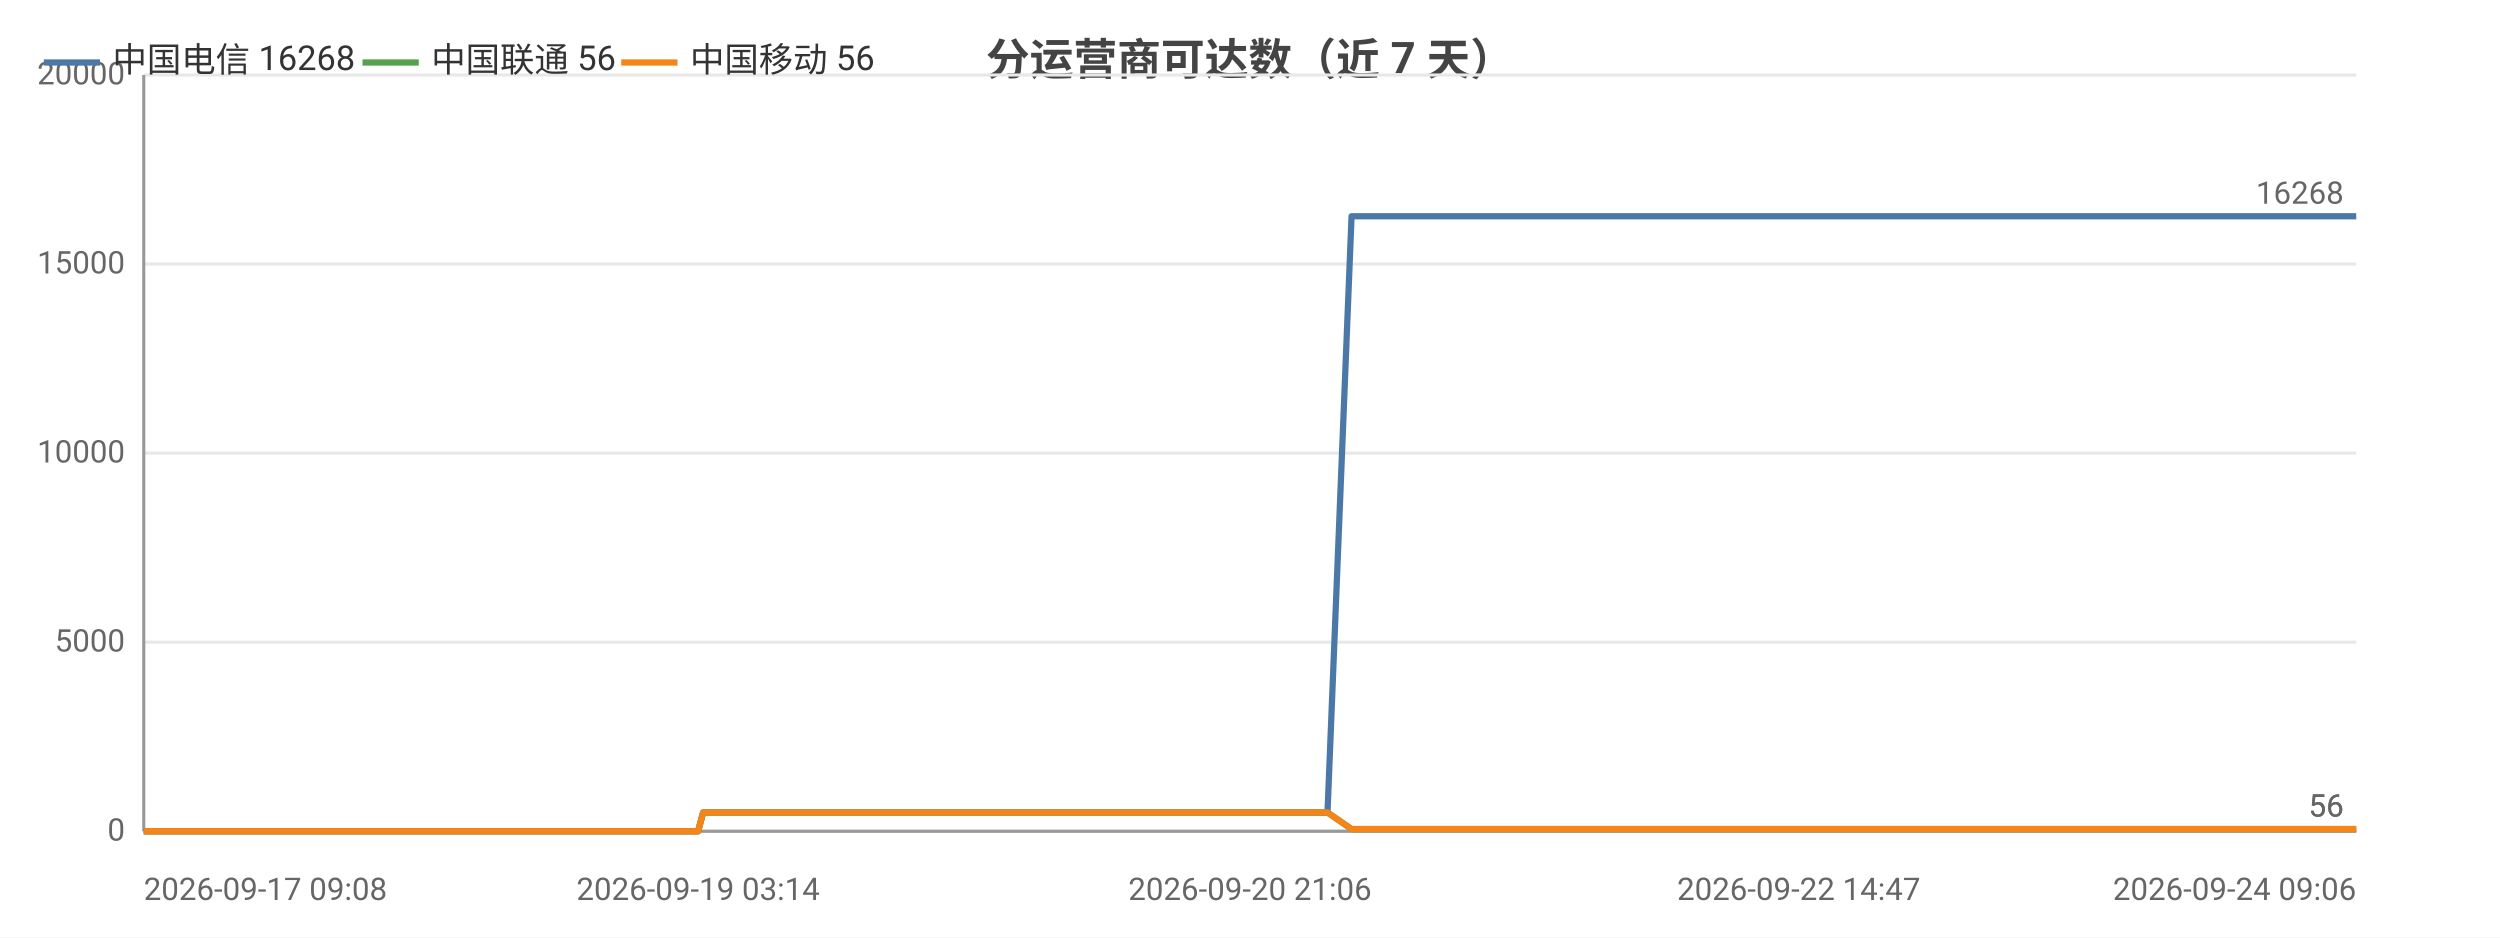
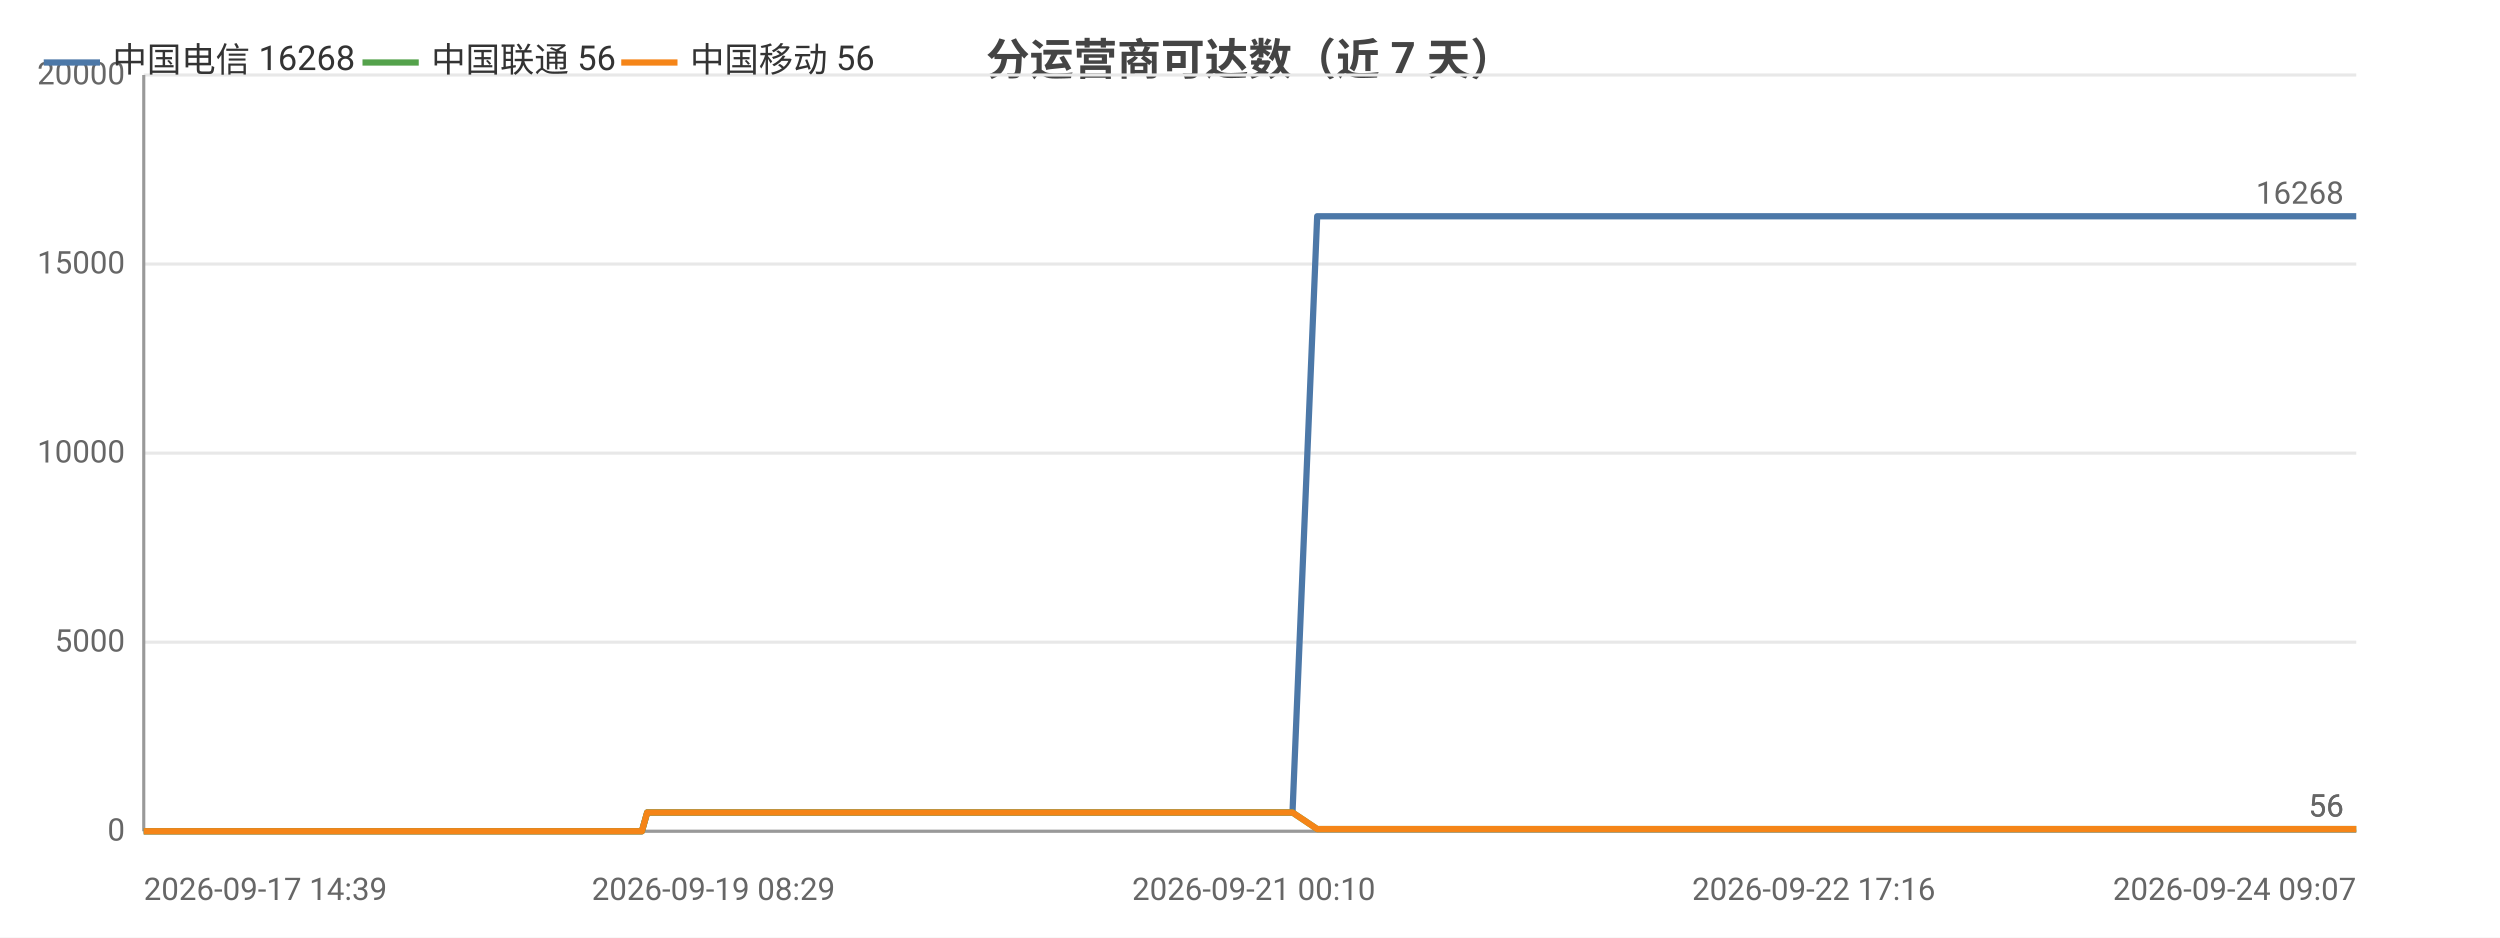
<svg xmlns="http://www.w3.org/2000/svg" width="800" height="300" viewBox="0 0 800 300">
  <rect width="800" height="300" fill="#ffffff" />
  <style>text{font-family:system-ui,-apple-system,'Segoe UI',Roboto,'PingFang SC','Microsoft YaHei','Noto Sans CJK SC',sans-serif}.g{stroke:#e8e8e8;stroke-width:1}.a{stroke:#999;stroke-width:1}.t{font-size:10px;fill:#666}.m{font-size:10px;text-anchor:middle;fill:#666}.e{font-size:10px;text-anchor:end;fill:#666}.l{font-size:11px;fill:#333}.tt{font-size:14px;font-weight:600;text-anchor:middle;fill:#444}.em{font-size:13px;text-anchor:middle;fill:#999}</style>
  <text class="tt" x="400.0" y="24">分运营商可达数（近 7 天）</text>
  <line class="g" x1="46" y1="266" x2="754" y2="266" />
  <text class="e" x="40" y="269">0</text>
  <line class="g" x1="46" y1="205.5" x2="754" y2="205.5" />
  <text class="e" x="40" y="208.5">5000</text>
  <line class="g" x1="46" y1="145" x2="754" y2="145" />
  <text class="e" x="40" y="148">10000</text>
  <line class="g" x1="46" y1="84.5" x2="754" y2="84.5" />
  <text class="e" x="40" y="87.5">15000</text>
  <line class="g" x1="46" y1="24" x2="754" y2="24" />
  <text class="e" x="40" y="27">20000</text>
  <line class="a" x1="46" y1="24" x2="46" y2="266" />
  <line class="a" x1="46" y1="266" x2="754" y2="266" />
-   <polyline fill="none" stroke="#4c78a8" stroke-width="2" stroke-linejoin="round" points="46,266 48.0,266 49.8,266 51.3,266 56.4,266 59.0,266 65.5,266 69.3,266 69.3,266 74.2,266 75.7,266 85.6,266 88.9,266 88.9,266 94.2,266 94.3,266 96.2,266 99.1,266 102.4,266 102.4,266 106.8,266 106.8,266 108.4,266 111.9,266 114.5,266 114.5,266 125.8,266 125.8,266 127.7,266 133.2,266 140.7,266 149.7,266 149.7,266 151.3,266 154.6,266 154.7,266 164.1,266 168.0,266 168.1,266 169.4,266 184.0,266 191.6,266 191.7,266 193.6,266 193.7,266 198.2,266 205.2,266 207.8,266 207.8,266 210.8,266 212.4,266 221.8,266 221.9,266 223.4,266 225.0,260.0 225.1,260.0 231.2,260.0 245.6,260.0 245.7,260.0 247.6,260.0 255.5,260.0 255.5,260.0 255.6,260.0 257.4,260.0 258.4,260.0 259.4,260.0 267.8,260.0 270.5,260.0 270.5,260.0 272.4,260.0 277.5,260.0 283.2,260.0 285.2,260.0 285.3,260.0 287.2,260.0 289.5,260.0 296.0,260.0 298.1,260.0 298.2,260.0 299.8,260.0 304.6,260.0 306.6,260.0 306.7,260.0 307.0,260.0 308.6,260.0 311.0,260.0 312.6,260.0 328.5,260.0 328.6,260.0 330.6,260.0 333.7,260.0 336.7,260.0 337.5,260.0 353.2,260.0 353.3,260.0 354.9,260.0 360.7,260.0 362.9,260.0 375.4,260.0 375.4,260.0 377.1,260.0 380.4,260.0 388.2,260.0 388.8,260.0 390.9,260.0 391.2,260.0 399.9,260.0 400.0,260.0 401.5,260.0 402.0,260.0 406.6,260.0 412.8,260.0 413.5,260.0 416.4,260.0 416.4,260.0 418.4,260.0 424.8,260.0 424.8,260.0 432.5,69.2 432.5,69.2 432.6,69.2 435.2,69.2 444.0,69.2 444.1,69.2 446.2,69.2 452.1,69.2 457.1,69.2 457.1,69.2 457.4,69.2 457.5,69.2 459.4,69.2 468.4,69.2 473.3,69.2 473.3,69.2 484.0,69.2 484.0,69.2 484.3,69.2 484.3,69.2 486.2,69.2 495.3,69.2 500.8,69.2 500.9,69.2 507.5,69.2 507.6,69.2 509.1,69.2 511.6,69.2 513.7,69.2 520.7,69.2 520.7,69.2 522.3,69.2 533.4,69.2 533.5,69.2 535.9,69.2 547.7,69.2 547.7,69.2 549.3,69.2 555.0,69.2 564.0,69.2 568.3,69.2 568.3,69.2 575.6,69.2 575.6,69.2 586.1,69.2 590.8,69.2 592.7,69.2 592.8,69.2 592.8,69.2 603.0,69.2 604.6,69.2 605.0,69.2 606.2,69.2 606.3,69.2 616.1,69.2 616.2,69.2 616.2,69.2 618.1,69.2 618.3,69.2 632.0,69.2 632.0,69.2 633.6,69.2 639.4,69.2 639.4,69.2 648.0,69.2 654.3,69.2 656.0,69.2 662.8,69.2 672.8,69.2 678.2,69.2 679.8,69.2 685.5,69.2 685.5,69.2 692.9,69.2 698.2,69.2 699.9,69.2 699.9,69.2 700.0,69.2 706.3,69.2 711.8,69.2 711.8,69.2 713.5,69.2 714.2,69.2 714.3,69.2 719.3,69.2 753.9,69.2 754.0,69.2 754,69.2" />
+   <polyline fill="none" stroke="#4c78a8" stroke-width="2" stroke-linejoin="round" points="46,266 46.0,266 51.1,266 52.7,266 62.9,266 66.3,266 66.3,266 71.8,266 71.8,266 73.8,266 76.9,266 80.3,266 80.3,266 84.8,266 84.9,266 86.4,266 90.1,266 92.7,266 92.8,266 104.4,266 104.5,266 106.4,266 112.1,266 119.9,266 129.2,266 129.2,266 130.8,266 134.3,266 134.3,266 144.0,266 148.1,266 148.1,266 149.6,266 164.6,266 172.5,266 172.6,266 174.6,266 174.6,266 179.3,266 186.5,266 189.2,266 189.2,266 192.3,266 194.0,266 203.7,266 203.8,266 205.4,266 207.1,260.0 207.1,260.0 213.4,260.0 228.3,260.0 228.4,260.0 230.4,260.0 238.5,260.0 238.6,260.0 238.6,260.0 240.5,260.0 241.5,260.0 242.6,260.0 251.3,260.0 254.0,260.0 254.1,260.0 256.0,260.0 261.3,260.0 267.2,260.0 269.3,260.0 269.3,260.0 271.3,260.0 273.7,260.0 280.4,260.0 282.6,260.0 282.7,260.0 284.3,260.0 289.3,260.0 291.4,260.0 291.5,260.0 291.8,260.0 293.5,260.0 296.0,260.0 297.6,260.0 314.1,260.0 314.1,260.0 316.2,260.0 319.4,260.0 322.5,260.0 323.4,260.0 339.6,260.0 339.6,260.0 341.4,260.0 347.3,260.0 349.5,260.0 362.5,260.0 362.5,260.0 364.3,260.0 367.7,260.0 375.7,260.0 376.4,260.0 378.6,260.0 378.9,260.0 387.9,260.0 387.9,260.0 389.5,260.0 390.0,260.0 394.8,260.0 401.2,260.0 401.9,260.0 404.9,260.0 404.9,260.0 407.0,260.0 413.6,260.0 413.6,260.0 421.5,69.2 421.6,69.2 421.6,69.2 424.3,69.2 433.5,69.2 433.5,69.2 435.7,69.2 441.8,69.2 447.0,69.2 447.0,69.2 447.4,69.2 447.4,69.2 449.4,69.2 458.6,69.2 463.7,69.2 463.8,69.2 474.8,69.2 474.8,69.2 475.1,69.2 475.2,69.2 477.1,69.2 486.4,69.2 492.2,69.2 492.2,69.2 499.1,69.2 499.2,69.2 500.8,69.2 503.4,69.2 505.5,69.2 512.7,69.2 512.8,69.2 514.4,69.2 525.9,69.2 526.0,69.2 528.5,69.2 540.6,69.2 540.7,69.2 542.4,69.2 548.2,69.2 557.5,69.2 562.0,69.2 562.0,69.2 569.5,69.2 569.5,69.2 580.4,69.2 585.2,69.2 587.2,69.2 587.2,69.2 587.3,69.2 597.9,69.2 599.4,69.2 600.0,69.2 601.2,69.2 601.2,69.2 611.4,69.2 611.5,69.2 611.5,69.2 613.5,69.2 613.7,69.2 627.8,69.2 627.9,69.2 629.5,69.2 635.5,69.2 635.5,69.2 644.4,69.2 650.8,69.2 652.6,69.2 659.7,69.2 670.0,69.2 675.6,69.2 677.2,69.2 683.1,69.2 683.2,69.2 690.8,69.2 696.2,69.2 698.0,69.2 698.1,69.2 698.2,69.2 704.7,69.2 710.3,69.2 710.3,69.2 712.1,69.2 712.8,69.2 712.9,69.2 718.1,69.2 753.8,69.2 753.9,69.2 754.0,69.2 754,69.2" />
+   <circle cx="46" cy="266" r="4" fill="transparent" />
+   <circle cx="76.9" cy="266" r="4" fill="transparent" />
+   <circle cx="106.4" cy="266" r="4" fill="transparent" />
+   <circle cx="148.1" cy="266" r="4" fill="transparent" />
+   <circle cx="192.3" cy="266" r="4" fill="transparent" />
+   <circle cx="230.4" cy="260.0" r="4" fill="transparent" />
+   <circle cx="261.3" cy="260.0" r="4" fill="transparent" />
+   <circle cx="289.3" cy="260.0" r="4" fill="transparent" />
+   <circle cx="322.5" cy="260.0" r="4" fill="transparent" />
+   <circle cx="367.7" cy="260.0" r="4" fill="transparent" />
+   <circle cx="401.9" cy="260.0" r="4" fill="transparent" />
+   <circle cx="433.5" cy="69.2" r="4" fill="transparent" />
+   <circle cx="463.8" cy="69.2" r="4" fill="transparent" />
+   <circle cx="499.2" cy="69.2" r="4" fill="transparent" />
+   <circle cx="540.7" cy="69.2" r="4" fill="transparent" />
+   <circle cx="587.2" cy="69.2" r="4" fill="transparent" />
+   <circle cx="613.5" cy="69.2" r="4" fill="transparent" />
+   <circle cx="659.7" cy="69.2" r="4" fill="transparent" />
+   <circle cx="704.7" cy="69.2" r="4" fill="transparent" />
+   <circle cx="754" cy="69.2" r="4" fill="transparent" />
  <text class="t" x="750" y="65.2" text-anchor="end" fill="#4c78a8">16268</text>
-   <polyline fill="none" stroke="#54a24b" stroke-width="2" stroke-linejoin="round" points="46,266 48.0,266 49.8,266 51.3,266 56.4,266 59.0,266 65.5,266 69.3,266 69.3,266 74.2,266 75.7,266 85.6,266 88.9,266 88.9,266 94.2,266 94.3,266 96.2,266 99.1,266 102.4,266 102.4,266 106.8,266 106.8,266 108.4,266 111.9,266 114.5,266 114.5,266 125.8,266 125.8,266 127.7,266 133.2,266 140.7,266 149.7,266 149.7,266 151.3,266 154.6,266 154.7,266 164.1,266 168.0,266 168.1,266 169.4,266 184.0,266 191.6,266 191.7,266 193.6,266 193.7,266 198.2,266 205.2,266 207.8,266 207.8,266 210.8,266 212.4,266 221.8,266 221.9,266 223.4,266 225.0,260.0 225.1,260.0 231.2,260.0 245.6,260.0 245.7,260.0 247.6,260.0 255.5,260.0 255.5,260.0 255.6,260.0 257.4,260.0 258.4,260.0 259.4,260.0 267.8,260.0 270.5,260.0 270.5,260.0 272.4,260.0 277.5,260.0 283.2,260.0 285.2,260.0 285.3,260.0 287.2,260.0 289.5,260.0 296.0,260.0 298.1,260.0 298.2,260.0 299.8,260.0 304.6,260.0 306.6,260.0 306.7,260.0 307.0,260.0 308.6,260.0 311.0,260.0 312.6,260.0 328.5,260.0 328.6,260.0 330.6,260.0 333.7,260.0 336.7,260.0 337.5,260.0 353.2,260.0 353.3,260.0 354.9,260.0 360.7,260.0 362.9,260.0 375.4,260.0 375.4,260.0 377.1,260.0 380.4,260.0 388.2,260.0 388.8,260.0 390.9,260.0 391.2,260.0 399.9,260.0 400.0,260.0 401.5,260.0 402.0,260.0 406.6,260.0 412.8,260.0 413.5,260.0 416.4,260.0 416.4,260.0 418.4,260.0 424.8,260.0 424.8,260.0 432.5,265.3 432.5,265.3 432.6,265.3 435.2,265.3 444.0,265.3 444.1,265.3 446.2,265.3 452.1,265.3 457.1,265.3 457.1,265.3 457.4,265.3 457.5,265.3 459.4,265.3 468.4,265.3 473.3,265.3 473.3,265.3 484.0,265.3 484.0,265.3 484.3,265.3 484.3,265.3 486.2,265.3 495.3,265.3 500.8,265.3 500.9,265.3 507.5,265.3 507.6,265.3 509.1,265.3 511.6,265.3 513.7,265.3 520.7,265.3 520.7,265.3 522.3,265.3 533.4,265.3 533.5,265.3 535.9,265.3 547.7,265.3 547.7,265.3 549.3,265.3 555.0,265.3 564.0,265.3 568.3,265.3 568.3,265.3 575.6,265.3 575.6,265.3 586.1,265.3 590.8,265.3 592.7,265.3 592.8,265.3 592.8,265.3 603.0,265.3 604.6,265.3 605.0,265.3 606.2,265.3 606.3,265.3 616.1,265.3 616.2,265.3 616.2,265.3 618.1,265.3 618.3,265.3 632.0,265.3 632.0,265.3 633.6,265.3 639.4,265.3 639.4,265.3 648.0,265.3 654.3,265.3 656.0,265.3 662.8,265.3 672.8,265.3 678.2,265.3 679.8,265.3 685.5,265.3 685.5,265.3 692.9,265.3 698.2,265.3 699.9,265.3 699.9,265.3 700.0,265.3 706.3,265.3 711.8,265.3 711.8,265.3 713.5,265.3 714.2,265.3 714.3,265.3 719.3,265.3 753.9,265.3 754.0,265.3 754,265.3" />
+   <polyline fill="none" stroke="#54a24b" stroke-width="2" stroke-linejoin="round" points="46,266 46.0,266 51.1,266 52.7,266 62.9,266 66.3,266 66.3,266 71.8,266 71.8,266 73.8,266 76.9,266 80.3,266 80.3,266 84.8,266 84.9,266 86.4,266 90.1,266 92.7,266 92.8,266 104.4,266 104.5,266 106.4,266 112.1,266 119.9,266 129.2,266 129.2,266 130.8,266 134.3,266 134.3,266 144.0,266 148.1,266 148.1,266 149.6,266 164.6,266 172.5,266 172.6,266 174.6,266 174.6,266 179.3,266 186.5,266 189.2,266 189.2,266 192.3,266 194.0,266 203.7,266 203.8,266 205.4,266 207.1,260.0 207.1,260.0 213.4,260.0 228.3,260.0 228.4,260.0 230.4,260.0 238.5,260.0 238.6,260.0 238.6,260.0 240.5,260.0 241.5,260.0 242.6,260.0 251.3,260.0 254.0,260.0 254.1,260.0 256.0,260.0 261.3,260.0 267.2,260.0 269.3,260.0 269.3,260.0 271.3,260.0 273.7,260.0 280.4,260.0 282.6,260.0 282.7,260.0 284.3,260.0 289.3,260.0 291.4,260.0 291.5,260.0 291.8,260.0 293.5,260.0 296.0,260.0 297.6,260.0 314.1,260.0 314.1,260.0 316.2,260.0 319.4,260.0 322.5,260.0 323.4,260.0 339.6,260.0 339.6,260.0 341.4,260.0 347.3,260.0 349.5,260.0 362.5,260.0 362.5,260.0 364.3,260.0 367.7,260.0 375.7,260.0 376.4,260.0 378.6,260.0 378.9,260.0 387.9,260.0 387.9,260.0 389.5,260.0 390.0,260.0 394.8,260.0 401.2,260.0 401.9,260.0 404.9,260.0 404.9,260.0 407.0,260.0 413.6,260.0 413.6,260.0 421.5,265.3 421.6,265.3 421.6,265.3 424.3,265.3 433.5,265.3 433.5,265.3 435.7,265.3 441.8,265.3 447.0,265.3 447.0,265.3 447.4,265.3 447.4,265.3 449.4,265.3 458.6,265.3 463.7,265.3 463.8,265.3 474.8,265.3 474.8,265.3 475.1,265.3 475.2,265.3 477.1,265.3 486.4,265.3 492.2,265.3 492.2,265.3 499.1,265.3 499.2,265.3 500.8,265.3 503.4,265.3 505.5,265.3 512.7,265.3 512.8,265.3 514.4,265.3 525.9,265.3 526.0,265.3 528.5,265.3 540.6,265.3 540.7,265.3 542.4,265.3 548.2,265.3 557.5,265.3 562.0,265.3 562.0,265.3 569.5,265.3 569.5,265.3 580.4,265.3 585.2,265.3 587.2,265.3 587.2,265.3 587.3,265.3 597.9,265.3 599.4,265.3 600.0,265.3 601.2,265.3 601.2,265.3 611.4,265.3 611.5,265.3 611.5,265.3 613.5,265.3 613.7,265.3 627.8,265.3 627.9,265.3 629.5,265.3 635.5,265.3 635.5,265.3 644.4,265.3 650.8,265.3 652.6,265.3 659.7,265.3 670.0,265.3 675.6,265.3 677.2,265.3 683.1,265.3 683.2,265.3 690.8,265.3 696.2,265.3 698.0,265.3 698.1,265.3 698.2,265.3 704.7,265.3 710.3,265.3 710.3,265.3 712.1,265.3 712.8,265.3 712.9,265.3 718.1,265.3 753.8,265.3 753.9,265.3 754.0,265.3 754,265.3" />
+   <circle cx="46" cy="266" r="4" fill="transparent" />
+   <circle cx="76.9" cy="266" r="4" fill="transparent" />
+   <circle cx="106.4" cy="266" r="4" fill="transparent" />
+   <circle cx="148.1" cy="266" r="4" fill="transparent" />
+   <circle cx="192.3" cy="266" r="4" fill="transparent" />
+   <circle cx="230.4" cy="260.0" r="4" fill="transparent" />
+   <circle cx="261.3" cy="260.0" r="4" fill="transparent" />
+   <circle cx="289.3" cy="260.0" r="4" fill="transparent" />
+   <circle cx="322.5" cy="260.0" r="4" fill="transparent" />
+   <circle cx="367.7" cy="260.0" r="4" fill="transparent" />
+   <circle cx="401.9" cy="260.0" r="4" fill="transparent" />
+   <circle cx="433.5" cy="265.3" r="4" fill="transparent" />
+   <circle cx="463.8" cy="265.3" r="4" fill="transparent" />
+   <circle cx="499.2" cy="265.3" r="4" fill="transparent" />
+   <circle cx="540.7" cy="265.3" r="4" fill="transparent" />
+   <circle cx="587.2" cy="265.3" r="4" fill="transparent" />
+   <circle cx="613.5" cy="265.3" r="4" fill="transparent" />
+   <circle cx="659.7" cy="265.3" r="4" fill="transparent" />
+   <circle cx="704.7" cy="265.3" r="4" fill="transparent" />
+   <circle cx="754" cy="265.3" r="4" fill="transparent" />
  <text class="t" x="750" y="261.3" text-anchor="end" fill="#54a24b">56</text>
-   <polyline fill="none" stroke="#f58518" stroke-width="2" stroke-linejoin="round" points="46,266 48.0,266 49.8,266 51.3,266 56.4,266 59.0,266 65.5,266 69.3,266 69.3,266 74.2,266 75.7,266 85.6,266 88.9,266 88.9,266 94.2,266 94.3,266 96.2,266 99.1,266 102.4,266 102.4,266 106.8,266 106.8,266 108.4,266 111.9,266 114.5,266 114.5,266 125.8,266 125.8,266 127.7,266 133.2,266 140.7,266 149.7,266 149.7,266 151.3,266 154.6,266 154.7,266 164.1,266 168.0,266 168.1,266 169.4,266 184.0,266 191.6,266 191.7,266 193.6,266 193.7,266 198.2,266 205.2,266 207.8,266 207.8,266 210.8,266 212.4,266 221.8,266 221.9,266 223.4,266 225.0,260.0 225.1,260.0 231.2,260.0 245.6,260.0 245.7,260.0 247.6,260.0 255.5,260.0 255.5,260.0 255.6,260.0 257.4,260.0 258.4,260.0 259.4,260.0 267.8,260.0 270.5,260.0 270.5,260.0 272.4,260.0 277.5,260.0 283.2,260.0 285.2,260.0 285.3,260.0 287.2,260.0 289.5,260.0 296.0,260.0 298.1,260.0 298.2,260.0 299.8,260.0 304.6,260.0 306.6,260.0 306.7,260.0 307.0,260.0 308.6,260.0 311.0,260.0 312.6,260.0 328.5,260.0 328.6,260.0 330.6,260.0 333.7,260.0 336.7,260.0 337.5,260.0 353.2,260.0 353.3,260.0 354.9,260.0 360.7,260.0 362.9,260.0 375.4,260.0 375.4,260.0 377.1,260.0 380.4,260.0 388.2,260.0 388.8,260.0 390.9,260.0 391.2,260.0 399.9,260.0 400.0,260.0 401.5,260.0 402.0,260.0 406.6,260.0 412.8,260.0 413.5,260.0 416.4,260.0 416.4,260.0 418.4,260.0 424.8,260.0 424.8,260.0 432.5,265.3 432.5,265.3 432.6,265.3 435.2,265.3 444.0,265.3 444.1,265.3 446.2,265.3 452.1,265.3 457.1,265.3 457.1,265.3 457.4,265.3 457.5,265.3 459.4,265.3 468.4,265.3 473.3,265.3 473.3,265.3 484.0,265.3 484.0,265.3 484.3,265.3 484.3,265.3 486.2,265.3 495.3,265.3 500.8,265.3 500.9,265.3 507.5,265.3 507.6,265.3 509.1,265.3 511.6,265.3 513.7,265.3 520.7,265.3 520.7,265.3 522.3,265.3 533.4,265.3 533.5,265.3 535.9,265.3 547.7,265.3 547.7,265.3 549.3,265.3 555.0,265.3 564.0,265.3 568.3,265.3 568.3,265.3 575.6,265.3 575.6,265.3 586.1,265.3 590.8,265.3 592.7,265.3 592.8,265.3 592.8,265.3 603.0,265.3 604.6,265.3 605.0,265.3 606.2,265.3 606.3,265.3 616.1,265.3 616.2,265.3 616.2,265.3 618.1,265.3 618.3,265.3 632.0,265.3 632.0,265.3 633.6,265.3 639.4,265.3 639.4,265.3 648.0,265.3 654.3,265.3 656.0,265.3 662.8,265.3 672.8,265.3 678.2,265.3 679.8,265.3 685.5,265.3 685.5,265.3 692.9,265.3 698.2,265.3 699.9,265.3 699.9,265.3 700.0,265.3 706.3,265.3 711.8,265.3 711.8,265.3 713.5,265.3 714.2,265.3 714.3,265.3 719.3,265.3 753.9,265.3 754.0,265.3 754,265.3" />
+   <polyline fill="none" stroke="#f58518" stroke-width="2" stroke-linejoin="round" points="46,266 46.0,266 51.1,266 52.7,266 62.9,266 66.3,266 66.3,266 71.8,266 71.8,266 73.8,266 76.9,266 80.3,266 80.3,266 84.8,266 84.9,266 86.4,266 90.1,266 92.7,266 92.8,266 104.4,266 104.5,266 106.4,266 112.1,266 119.9,266 129.2,266 129.2,266 130.8,266 134.3,266 134.3,266 144.0,266 148.1,266 148.1,266 149.6,266 164.6,266 172.5,266 172.6,266 174.6,266 174.6,266 179.3,266 186.5,266 189.2,266 189.2,266 192.3,266 194.0,266 203.7,266 203.8,266 205.4,266 207.1,260.0 207.1,260.0 213.4,260.0 228.3,260.0 228.4,260.0 230.4,260.0 238.5,260.0 238.6,260.0 238.6,260.0 240.5,260.0 241.5,260.0 242.6,260.0 251.3,260.0 254.0,260.0 254.1,260.0 256.0,260.0 261.3,260.0 267.2,260.0 269.3,260.0 269.3,260.0 271.3,260.0 273.7,260.0 280.4,260.0 282.6,260.0 282.7,260.0 284.3,260.0 289.3,260.0 291.4,260.0 291.5,260.0 291.8,260.0 293.5,260.0 296.0,260.0 297.6,260.0 314.1,260.0 314.1,260.0 316.2,260.0 319.4,260.0 322.5,260.0 323.4,260.0 339.6,260.0 339.6,260.0 341.4,260.0 347.3,260.0 349.5,260.0 362.5,260.0 362.5,260.0 364.3,260.0 367.7,260.0 375.7,260.0 376.4,260.0 378.6,260.0 378.9,260.0 387.9,260.0 387.9,260.0 389.5,260.0 390.0,260.0 394.8,260.0 401.2,260.0 401.9,260.0 404.9,260.0 404.9,260.0 407.0,260.0 413.6,260.0 413.6,260.0 421.5,265.3 421.6,265.3 421.6,265.3 424.3,265.3 433.5,265.3 433.5,265.3 435.7,265.3 441.8,265.3 447.0,265.3 447.0,265.3 447.4,265.3 447.4,265.3 449.4,265.3 458.6,265.3 463.7,265.3 463.8,265.3 474.8,265.3 474.8,265.3 475.1,265.3 475.2,265.3 477.1,265.3 486.4,265.3 492.2,265.3 492.2,265.3 499.1,265.3 499.2,265.3 500.8,265.3 503.4,265.3 505.5,265.3 512.7,265.3 512.8,265.3 514.4,265.3 525.9,265.3 526.0,265.3 528.5,265.3 540.6,265.3 540.7,265.3 542.4,265.3 548.2,265.3 557.5,265.3 562.0,265.3 562.0,265.3 569.5,265.3 569.5,265.3 580.4,265.3 585.2,265.3 587.2,265.3 587.2,265.3 587.3,265.3 597.9,265.3 599.4,265.3 600.0,265.3 601.2,265.3 601.2,265.3 611.4,265.3 611.5,265.3 611.5,265.3 613.5,265.3 613.7,265.3 627.8,265.3 627.9,265.3 629.5,265.3 635.5,265.3 635.5,265.3 644.4,265.3 650.8,265.3 652.6,265.3 659.7,265.3 670.0,265.3 675.6,265.3 677.2,265.3 683.1,265.3 683.2,265.3 690.8,265.3 696.2,265.3 698.0,265.3 698.1,265.3 698.2,265.3 704.7,265.3 710.3,265.3 710.3,265.3 712.1,265.3 712.8,265.3 712.9,265.3 718.1,265.3 753.8,265.3 753.9,265.3 754.0,265.3 754,265.3" />
+   <circle cx="46" cy="266" r="4" fill="transparent" />
+   <circle cx="76.9" cy="266" r="4" fill="transparent" />
+   <circle cx="106.4" cy="266" r="4" fill="transparent" />
+   <circle cx="148.1" cy="266" r="4" fill="transparent" />
+   <circle cx="192.3" cy="266" r="4" fill="transparent" />
+   <circle cx="230.4" cy="260.0" r="4" fill="transparent" />
+   <circle cx="261.3" cy="260.0" r="4" fill="transparent" />
+   <circle cx="289.3" cy="260.0" r="4" fill="transparent" />
+   <circle cx="322.5" cy="260.0" r="4" fill="transparent" />
+   <circle cx="367.7" cy="260.0" r="4" fill="transparent" />
+   <circle cx="401.9" cy="260.0" r="4" fill="transparent" />
+   <circle cx="433.5" cy="265.3" r="4" fill="transparent" />
+   <circle cx="463.8" cy="265.3" r="4" fill="transparent" />
+   <circle cx="499.2" cy="265.3" r="4" fill="transparent" />
+   <circle cx="540.7" cy="265.3" r="4" fill="transparent" />
+   <circle cx="587.2" cy="265.3" r="4" fill="transparent" />
+   <circle cx="613.5" cy="265.3" r="4" fill="transparent" />
+   <circle cx="659.7" cy="265.3" r="4" fill="transparent" />
+   <circle cx="704.7" cy="265.3" r="4" fill="transparent" />
+   <circle cx="754" cy="265.3" r="4" fill="transparent" />
  <text class="t" x="750" y="261.3" text-anchor="end" fill="#f58518">56</text>
-   <text class="t" x="46" y="288">2026-09-17 09:08</text>
-   <text class="m" x="223.4" y="288">2026-09-19 03:14</text>
-   <text class="m" x="400.0" y="288">2026-09-20 21:06</text>
-   <text class="m" x="575.6" y="288">2026-09-22 14:47</text>
-   <text class="e" x="754" y="288">2026-09-24 09:06</text>
+   <text class="t" x="46" y="288">2026-09-17 14:39</text>
+   <text class="m" x="228.3" y="288">2026-09-19 08:29</text>
+   <text class="m" x="401.2" y="288">2026-09-21 00:10</text>
+   <text class="m" x="580.4" y="288">2026-09-22 17:16</text>
+   <text class="e" x="754" y="288">2026-09-24 09:07</text>
  <line x1="14" y1="20" x2="32" y2="20" stroke="#4c78a8" stroke-width="2" />
  <text class="l" x="36" y="23">中国电信 16268</text>
  <line x1="116.0" y1="20" x2="134.0" y2="20" stroke="#54a24b" stroke-width="2" />
  <text class="l" x="138.0" y="23">中国联通 56</text>
  <line x1="198.8" y1="20" x2="216.8" y2="20" stroke="#f58518" stroke-width="2" />
  <text class="l" x="220.8" y="23">中国移动 56</text>
</svg>
